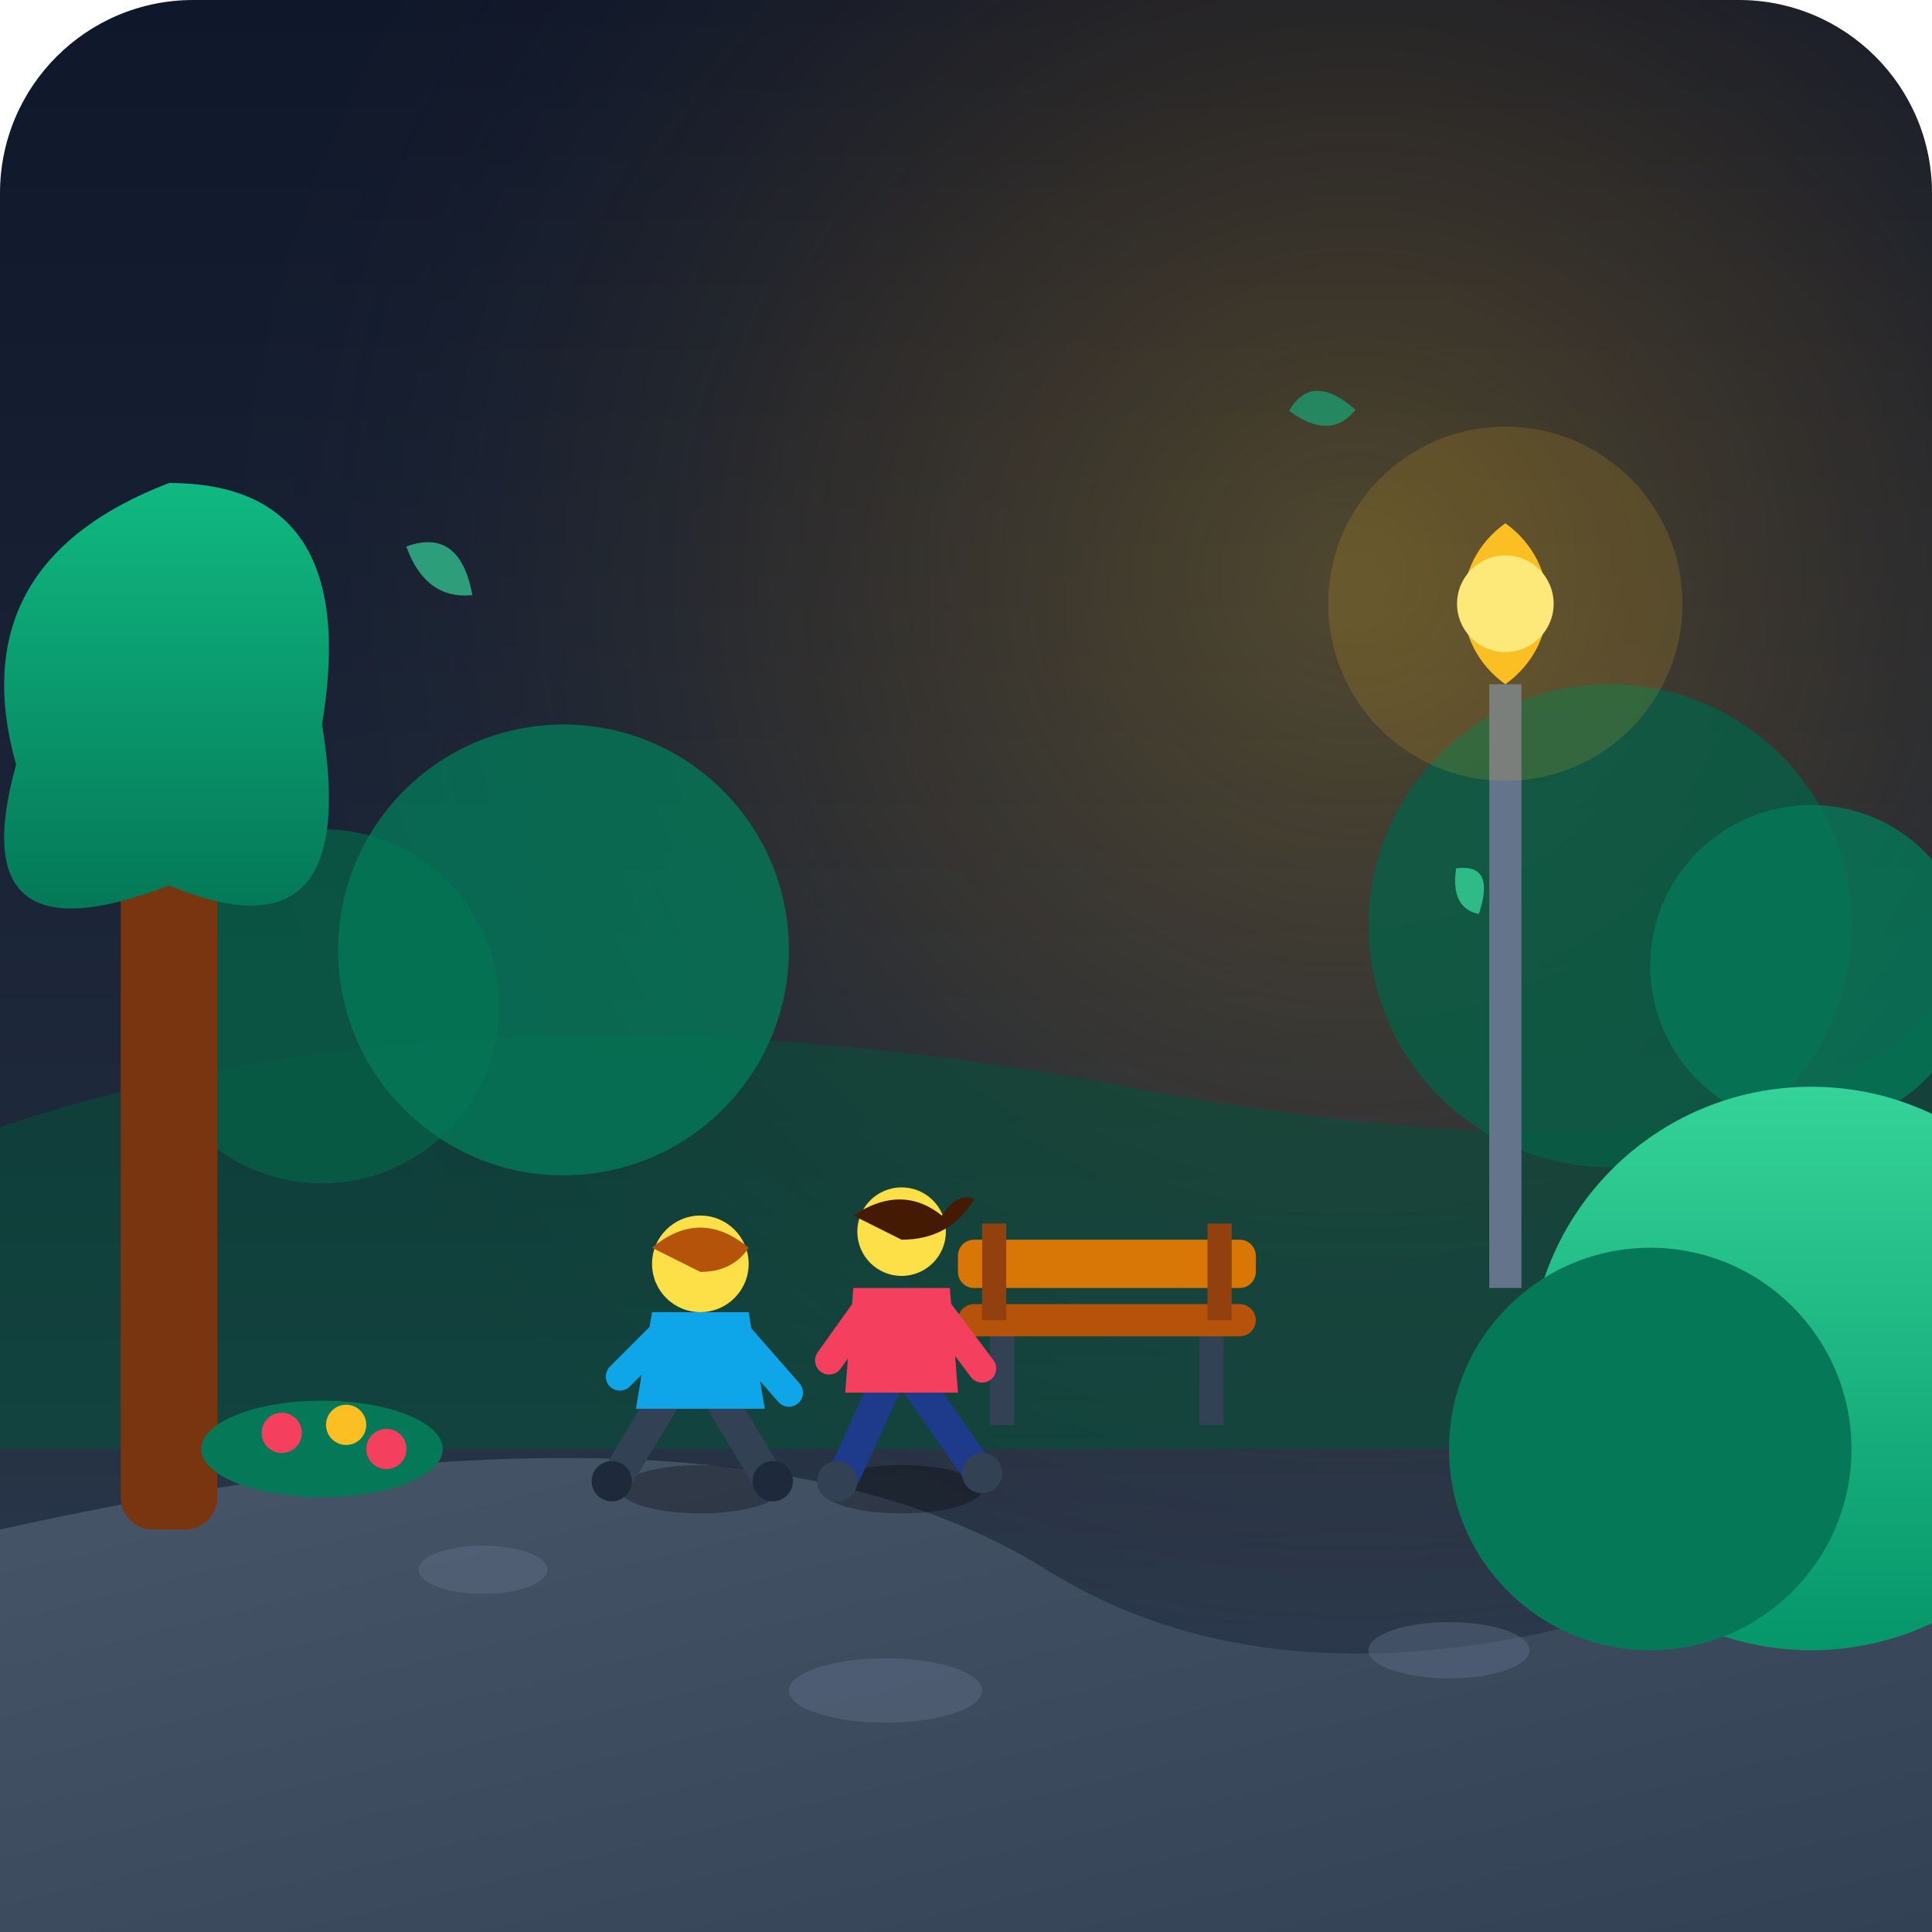
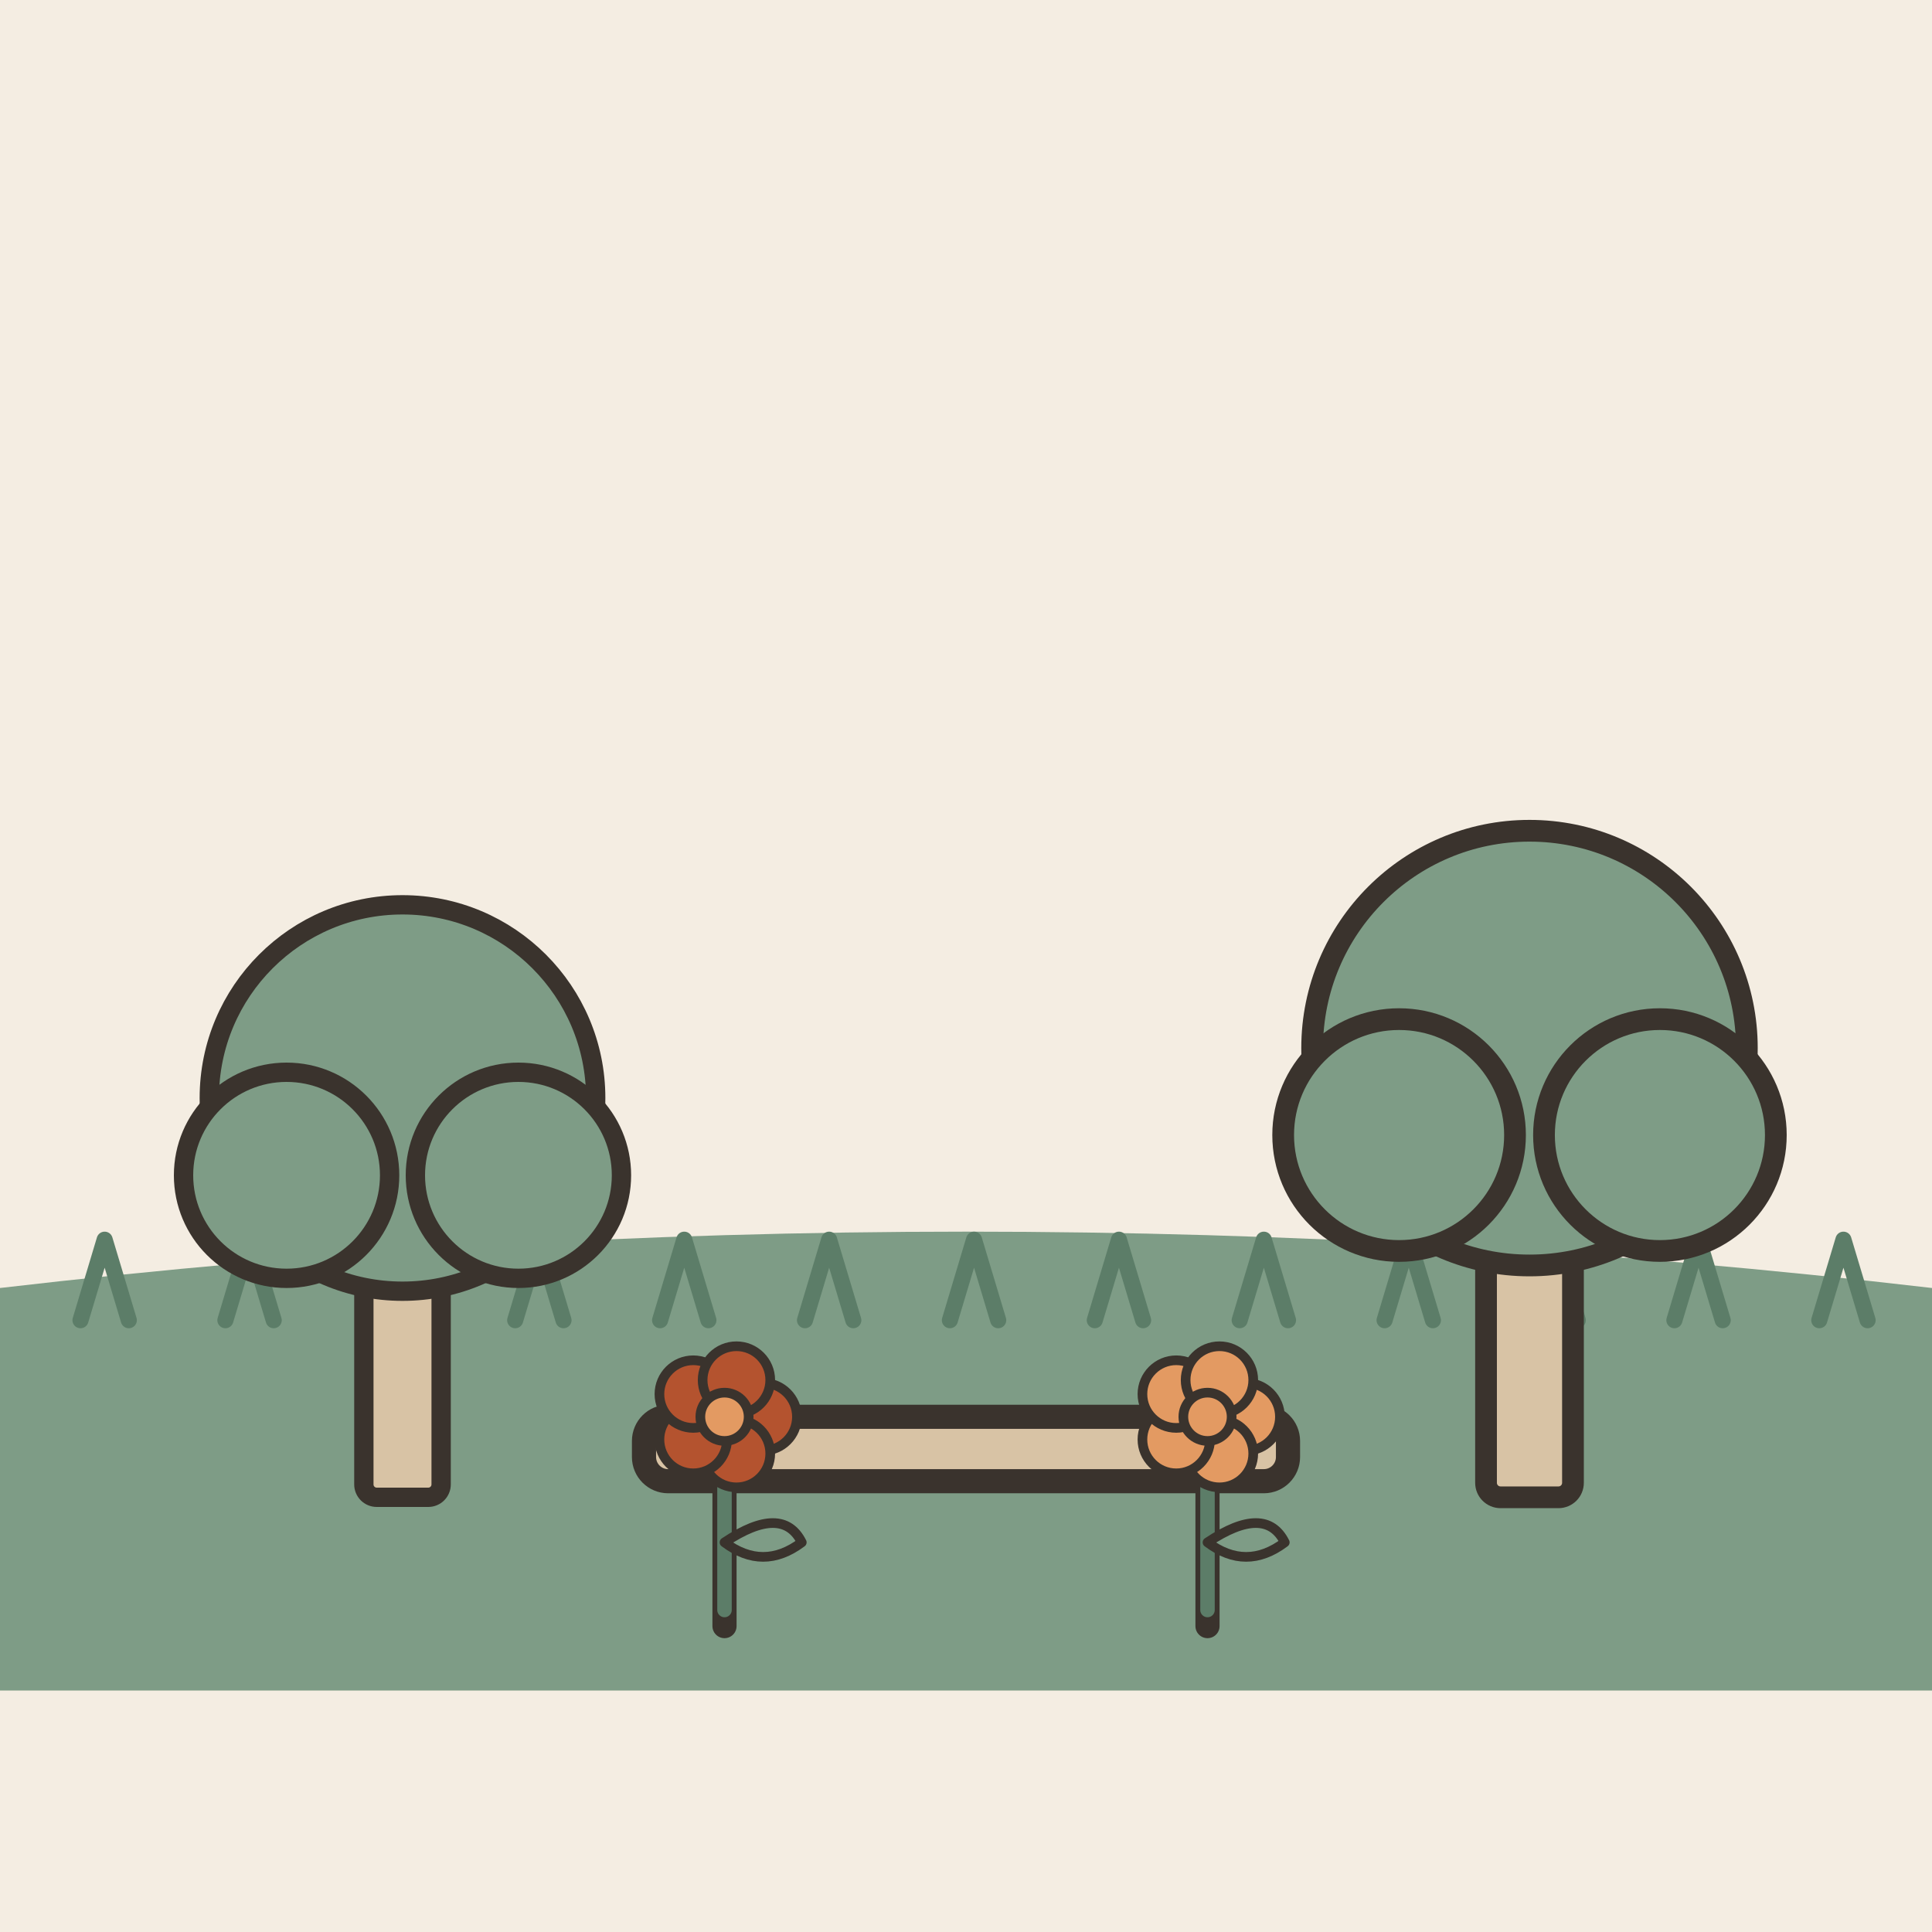
- <svg xmlns="http://www.w3.org/2000/svg" width="240" height="240" viewBox="0 0 240 240">
-   <defs>
-     <linearGradient id="skyGrad" x1="0%" y1="0%" x2="0%" y2="100%">
-       <stop offset="0%" stop-color="#0f172a" />
-       <stop offset="60%" stop-color="#1e293b" />
-       <stop offset="100%" stop-color="#334155" />
-     </linearGradient>
-     <radialGradient id="sunGlow" cx="70%" cy="30%" r="60%">
-       <stop offset="0%" stop-color="#fbbf24" stop-opacity="0.25" />
-       <stop offset="50%" stop-color="#f59e0b" stop-opacity="0.1" />
-       <stop offset="100%" stop-color="#1e293b" stop-opacity="0" />
-     </radialGradient>
-     <linearGradient id="treeGrad1" x1="0%" y1="0%" x2="0%" y2="100%">
-       <stop offset="0%" stop-color="#34d399" />
-       <stop offset="100%" stop-color="#059669" />
-     </linearGradient>
-     <linearGradient id="treeGrad2" x1="0%" y1="0%" x2="0%" y2="100%">
-       <stop offset="0%" stop-color="#10b981" />
-       <stop offset="100%" stop-color="#047857" />
-     </linearGradient>
-     <linearGradient id="pathGrad" x1="0%" y1="0%" x2="100%" y2="100%">
-       <stop offset="0%" stop-color="#475569" />
-       <stop offset="100%" stop-color="#334155" />
-     </linearGradient>
-   </defs>
-   <rect width="240" height="240" rx="24" fill="url(#skyGrad)" />
-   <rect width="240" height="240" rx="24" fill="url(#sunGlow)" />
-   <path d="M0 140 Q 60 120, 140 135 T 240 125 L 240 180 L 0 180 Z" fill="#064e3b" opacity="0.6" />
-   <circle cx="40" cy="125" r="22" fill="#065f46" opacity="0.8" />
-   <circle cx="70" cy="118" r="28" fill="#047857" opacity="0.8" />
-   <circle cx="200" cy="115" r="30" fill="#065f46" opacity="0.8" />
-   <circle cx="225" cy="120" r="20" fill="#047857" opacity="0.8" />
-   <rect x="185" y="85" width="4" height="75" fill="#64748b" />
-   <path d="M 187 85 C 180 80, 180 70, 187 65 C 194 70, 194 80, 187 85 Z" fill="#fbbf24" />
-   <circle cx="187" cy="75" r="6" fill="#fef08a" />
-   <circle cx="187" cy="75" r="22" fill="#fbbf24" opacity="0.15" />
-   <path d="M 0 190 Q 90 170, 130 195 T 240 185 L 240 240 L 0 240 Z" fill="url(#pathGrad)" />
-   <ellipse cx="60" cy="195" rx="8" ry="3" fill="#64748b" opacity="0.4" />
-   <ellipse cx="110" cy="210" rx="12" ry="4" fill="#64748b" opacity="0.4" />
-   <ellipse cx="180" cy="205" rx="10" ry="3.5" fill="#64748b" opacity="0.4" />
-   <rect x="15" y="100" width="12" height="90" fill="#78350f" rx="4" />
-   <path d="M 21 60 Q 45 60, 40 90 Q 45 120, 21 110 Q -5 120, 2 95 Q -5 70, 21 60 Z" fill="url(#treeGrad2)" />
-   <circle cx="225" cy="170" r="35" fill="url(#treeGrad1)" />
-   <circle cx="205" cy="180" r="25" fill="#047857" />
-   <g transform="translate(115, 150)">
-     <rect x="8" y="15" width="3" height="12" fill="#334155" />
-     <rect x="34" y="15" width="3" height="12" fill="#334155" />
-     <rect x="4" y="12" width="37" height="4" rx="2" fill="#b45309" />
-     <rect x="4" y="4" width="37" height="6" rx="2" fill="#d97706" />
-     <rect x="7" y="2" width="3" height="12" fill="#92400e" />
-     <rect x="35" y="2" width="3" height="12" fill="#92400e" />
+ <svg xmlns="http://www.w3.org/2000/svg" viewBox="0 0 240 240" data-style="editorial">
+   <rect width="240" height="240" fill="#F4EDE2" />
+   <path d="M0 160Q120 146 240 160L240 210L0 210Z" fill="#7E9C86" />
+   <path d="M10 164l3 -10l3 10" fill="none" stroke="#5C7D68" stroke-width="2" stroke-linecap="round" stroke-linejoin="round" />
+   <path d="M28 164l3 -10l3 10" fill="none" stroke="#5C7D68" stroke-width="2" stroke-linecap="round" stroke-linejoin="round" />
+   <path d="M46 164l3 -10l3 10" fill="none" stroke="#5C7D68" stroke-width="2" stroke-linecap="round" stroke-linejoin="round" />
+   <path d="M64 164l3 -10l3 10" fill="none" stroke="#5C7D68" stroke-width="2" stroke-linecap="round" stroke-linejoin="round" />
+   <path d="M82 164l3 -10l3 10" fill="none" stroke="#5C7D68" stroke-width="2" stroke-linecap="round" stroke-linejoin="round" />
+   <path d="M100 164l3 -10l3 10" fill="none" stroke="#5C7D68" stroke-width="2" stroke-linecap="round" stroke-linejoin="round" />
+   <path d="M118 164l3 -10l3 10" fill="none" stroke="#5C7D68" stroke-width="2" stroke-linecap="round" stroke-linejoin="round" />
+   <path d="M136 164l3 -10l3 10" fill="none" stroke="#5C7D68" stroke-width="2" stroke-linecap="round" stroke-linejoin="round" />
+   <path d="M154 164l3 -10l3 10" fill="none" stroke="#5C7D68" stroke-width="2" stroke-linecap="round" stroke-linejoin="round" />
+   <path d="M172 164l3 -10l3 10" fill="none" stroke="#5C7D68" stroke-width="2" stroke-linecap="round" stroke-linejoin="round" />
+   <path d="M190 164l3 -10l3 10" fill="none" stroke="#5C7D68" stroke-width="2" stroke-linecap="round" stroke-linejoin="round" />
+   <path d="M208 164l3 -10l3 10" fill="none" stroke="#5C7D68" stroke-width="2" stroke-linecap="round" stroke-linejoin="round" />
+   <path d="M226 164l3 -10l3 10" fill="none" stroke="#5C7D68" stroke-width="2" stroke-linecap="round" stroke-linejoin="round" />
+   <g transform="translate(50 186) scale(0.8 0.8)">
+     <rect x="-6" y="-40" width="12" height="40" rx="2" fill="#D8C3A5" stroke="#3A332D" stroke-width="3" stroke-linecap="round" stroke-linejoin="round" />
+     <circle cx="0" cy="-62" r="30" fill="#7E9C86" stroke="#3A332D" stroke-width="3" stroke-linecap="round" stroke-linejoin="round" />
+     <circle cx="-18" cy="-50" r="16" fill="#7E9C86" stroke="#3A332D" stroke-width="3" stroke-linecap="round" stroke-linejoin="round" />
+     <circle cx="18" cy="-50" r="16" fill="#7E9C86" stroke="#3A332D" stroke-width="3" stroke-linecap="round" stroke-linejoin="round" />
  </g>
-   <g transform="translate(75, 155)">
-     <ellipse cx="12" cy="30" rx="10" ry="3" fill="#000000" opacity="0.3" />
-     <line x1="8" y1="18" x2="2" y2="28" stroke="#334155" stroke-width="4" stroke-linecap="round" />
-     <line x1="14" y1="18" x2="20" y2="28" stroke="#334155" stroke-width="4" stroke-linecap="round" />
-     <circle cx="1" cy="29" r="2.5" fill="#1e293b" />
-     <circle cx="21" cy="29" r="2.5" fill="#1e293b" />
-     <path d="M 6 8 L 18 8 L 20 20 L 4 20 Z" fill="#0ea5e9" rx="2" />
-     <line x1="16" y1="10" x2="23" y2="18" stroke="#0ea5e9" stroke-width="3.5" stroke-linecap="round" />
-     <line x1="8" y1="10" x2="2" y2="16" stroke="#0ea5e9" stroke-width="3.5" stroke-linecap="round" />
-     <circle cx="12" cy="2" r="6" fill="#fde047" />
-     <path d="M 6 0 Q 12 -5, 18 0 Q 16 3, 12 3 Z" fill="#b45309" />
+   <g transform="translate(190 186) scale(0.9 0.9)">
+     <rect x="-6" y="-40" width="12" height="40" rx="2" fill="#D8C3A5" stroke="#3A332D" stroke-width="3" stroke-linecap="round" stroke-linejoin="round" />
+     <circle cx="0" cy="-62" r="30" fill="#7E9C86" stroke="#3A332D" stroke-width="3" stroke-linecap="round" stroke-linejoin="round" />
+     <circle cx="-18" cy="-50" r="16" fill="#7E9C86" stroke="#3A332D" stroke-width="3" stroke-linecap="round" stroke-linejoin="round" />
+     <circle cx="18" cy="-50" r="16" fill="#7E9C86" stroke="#3A332D" stroke-width="3" stroke-linecap="round" stroke-linejoin="round" />
  </g>
-   <g transform="translate(100, 152)">
-     <ellipse cx="12" cy="33" rx="10" ry="3" fill="#000000" opacity="0.3" />
-     <line x1="10" y1="20" x2="5" y2="31" stroke="#1e3a8a" stroke-width="4" stroke-linecap="round" />
-     <line x1="14" y1="20" x2="21" y2="30" stroke="#1e3a8a" stroke-width="4" stroke-linecap="round" />
-     <circle cx="4" cy="32" r="2.5" fill="#334155" />
-     <circle cx="22" cy="31" r="2.5" fill="#334155" />
-     <path d="M 6 8 L 18 8 L 19 21 L 5 21 Z" fill="#f43f5e" rx="2" />
-     <line x1="8" y1="10" x2="3" y2="17" stroke="#f43f5e" stroke-width="3.5" stroke-linecap="round" />
-     <line x1="16" y1="10" x2="22" y2="18" stroke="#f43f5e" stroke-width="3.5" stroke-linecap="round" />
-     <circle cx="12" cy="1" r="5.5" fill="#fde047" />
-     <path d="M 6 -1 Q 12 -5, 17 -1 Q 19 -4, 21 -3 Q 18 2, 12 2 Z" fill="#451a03" />
+   <g transform="translate(120 196)">
+     <rect x="-40" y="-20" width="80" height="8" rx="3" fill="#D8C3A5" stroke="#3A332D" stroke-width="3" stroke-linecap="round" stroke-linejoin="round" />
+     <path d="M-30 -12L-30 6" stroke="#3A332D" stroke-width="3" stroke-linecap="round" fill="none" />
+     <path d="M30 -12L30 6" stroke="#3A332D" stroke-width="3" stroke-linecap="round" fill="none" />
  </g>
-   <path d="M 50 70 Q 55 65, 60 72 Q 55 75, 50 70 Z" fill="#34d399" opacity="0.7" transform="rotate(25 55 70)" />
-   <path d="M 160 50 Q 164 46, 168 52 Q 164 55, 160 50 Z" fill="#10b981" opacity="0.6" transform="rotate(-15 164 50)" />
-   <path d="M 180 110 Q 183 106, 186 112 Q 183 114, 180 110 Z" fill="#34d399" opacity="0.8" transform="rotate(45 183 110)" />
-   <ellipse cx="40" cy="180" rx="15" ry="6" fill="#047857" />
-   <circle cx="35" cy="178" r="2.5" fill="#f43f5e" />
-   <circle cx="43" cy="177" r="2.5" fill="#fbbf24" />
-   <circle cx="48" cy="180" r="2.5" fill="#f43f5e" />
+   <g transform="translate(90 200) scale(0.6 0.6)">
+     <path d="M0 0L0 -36" stroke="#5C7D68" stroke-width="3" stroke-linecap="round" fill="none" />
+     <path d="M0 -14Q12 -22 16 -14Q8 -8 0 -14Z" fill="#7E9C86" stroke="#3A332D" stroke-width="2" stroke-linecap="round" stroke-linejoin="round" />
+     <circle cx="8" cy="-40" r="7" fill="#B4532F" stroke="#3A332D" stroke-linecap="round" stroke-linejoin="round" stroke-width="2" />
+     <circle cx="2.472" cy="-32.392" r="7" fill="#B4532F" stroke="#3A332D" stroke-linecap="round" stroke-linejoin="round" stroke-width="2" />
+     <circle cx="-6.472" cy="-35.298" r="7" fill="#B4532F" stroke="#3A332D" stroke-linecap="round" stroke-linejoin="round" stroke-width="2" />
+     <circle cx="-6.472" cy="-44.702" r="7" fill="#B4532F" stroke="#3A332D" stroke-linecap="round" stroke-linejoin="round" stroke-width="2" />
+     <circle cx="2.472" cy="-47.608" r="7" fill="#B4532F" stroke="#3A332D" stroke-linecap="round" stroke-linejoin="round" stroke-width="2" />
+     <circle cx="0" cy="-40" r="5" fill="#E39A62" stroke="#3A332D" stroke-linecap="round" stroke-linejoin="round" stroke-width="2" />
+   </g>
+   <g transform="translate(150 200) scale(0.6 0.6)">
+     <path d="M0 0L0 -36" stroke="#5C7D68" stroke-width="3" stroke-linecap="round" fill="none" />
+     <path d="M0 -14Q12 -22 16 -14Q8 -8 0 -14Z" fill="#7E9C86" stroke="#3A332D" stroke-width="2" stroke-linecap="round" stroke-linejoin="round" />
+     <circle cx="8" cy="-40" r="7" fill="#E39A62" stroke="#3A332D" stroke-linecap="round" stroke-linejoin="round" stroke-width="2" />
+     <circle cx="2.472" cy="-32.392" r="7" fill="#E39A62" stroke="#3A332D" stroke-linecap="round" stroke-linejoin="round" stroke-width="2" />
+     <circle cx="-6.472" cy="-35.298" r="7" fill="#E39A62" stroke="#3A332D" stroke-linecap="round" stroke-linejoin="round" stroke-width="2" />
+     <circle cx="-6.472" cy="-44.702" r="7" fill="#E39A62" stroke="#3A332D" stroke-linecap="round" stroke-linejoin="round" stroke-width="2" />
+     <circle cx="2.472" cy="-47.608" r="7" fill="#E39A62" stroke="#3A332D" stroke-linecap="round" stroke-linejoin="round" stroke-width="2" />
+     <circle cx="0" cy="-40" r="5" fill="#E39A62" stroke="#3A332D" stroke-linecap="round" stroke-linejoin="round" stroke-width="2" />
+   </g>
</svg>
